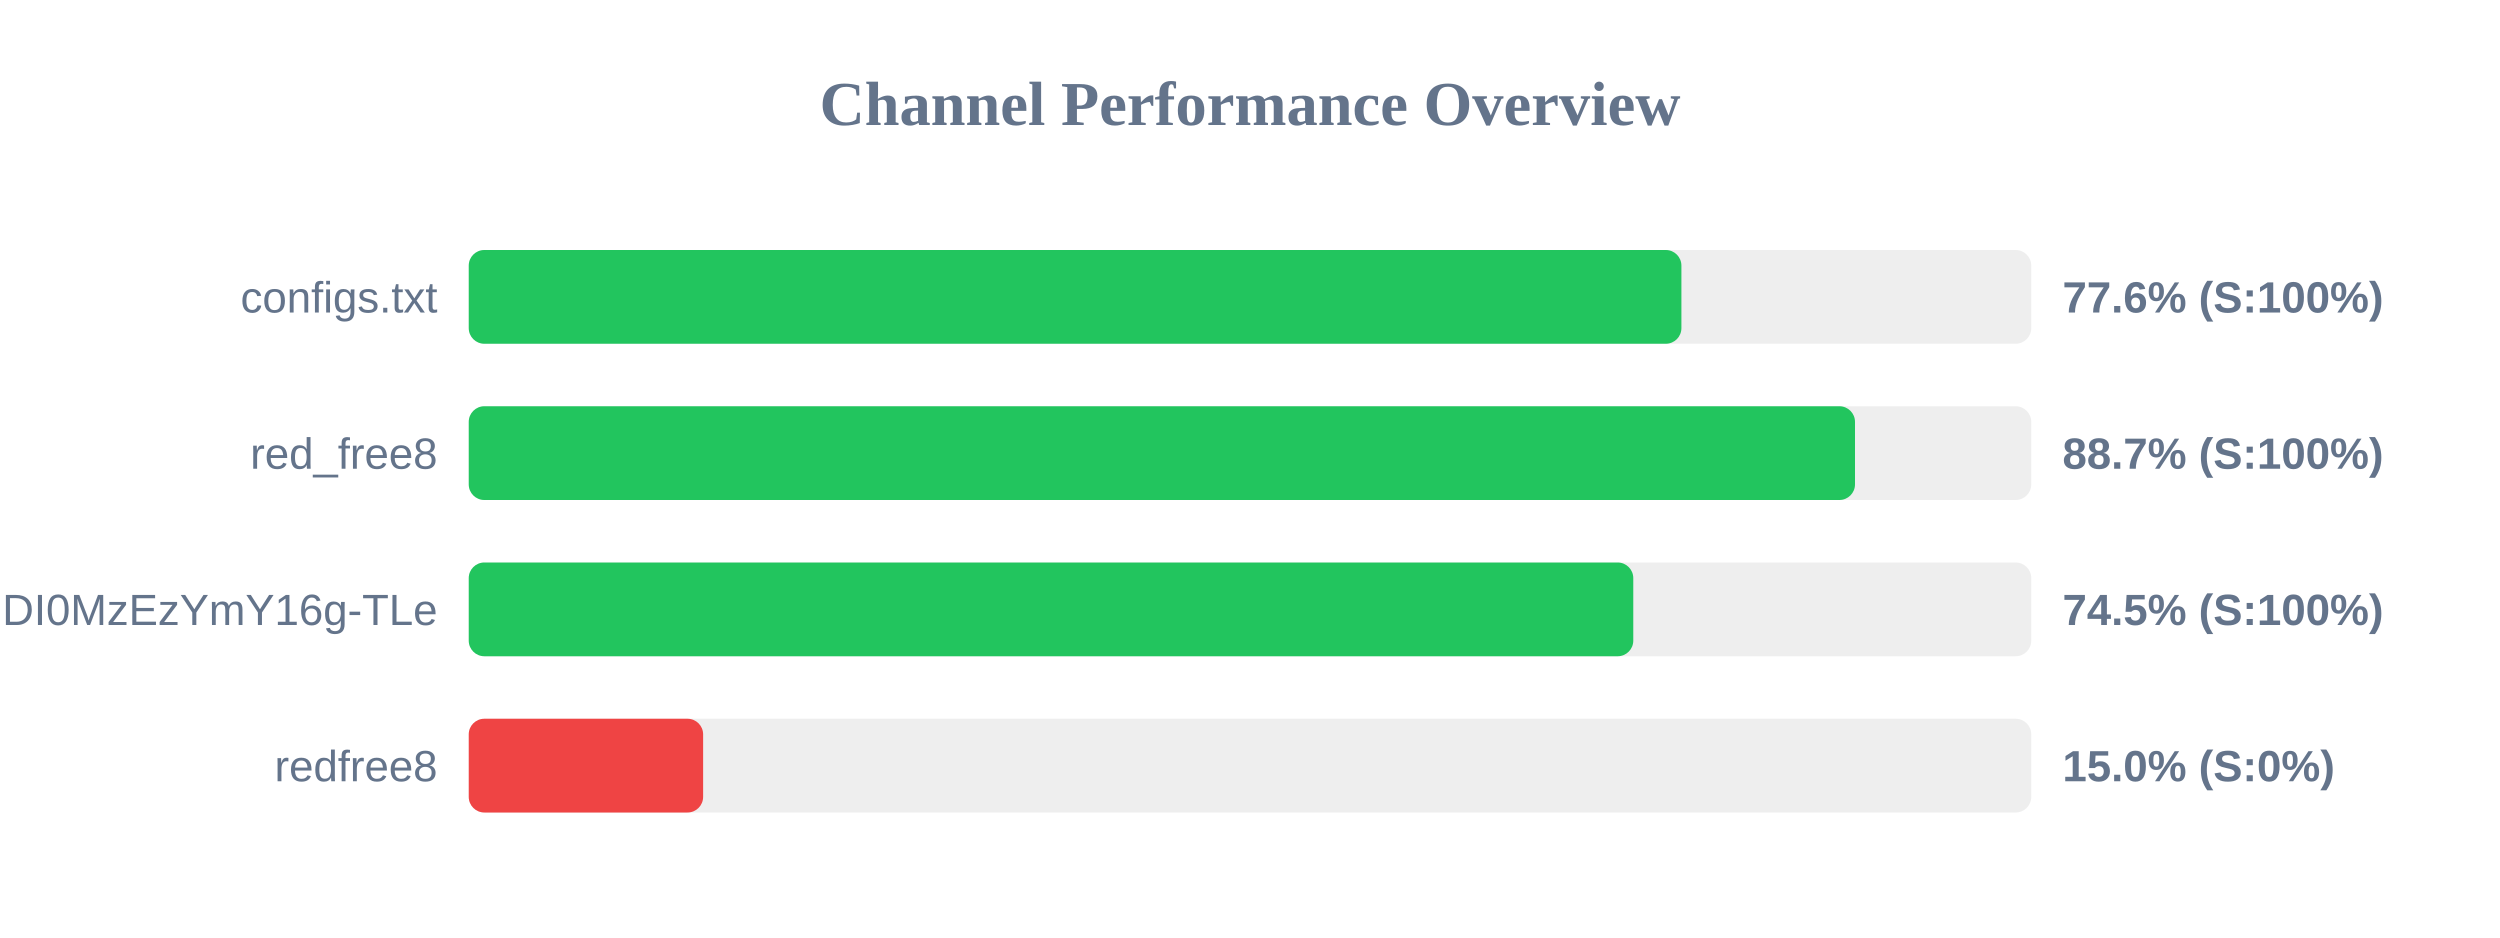
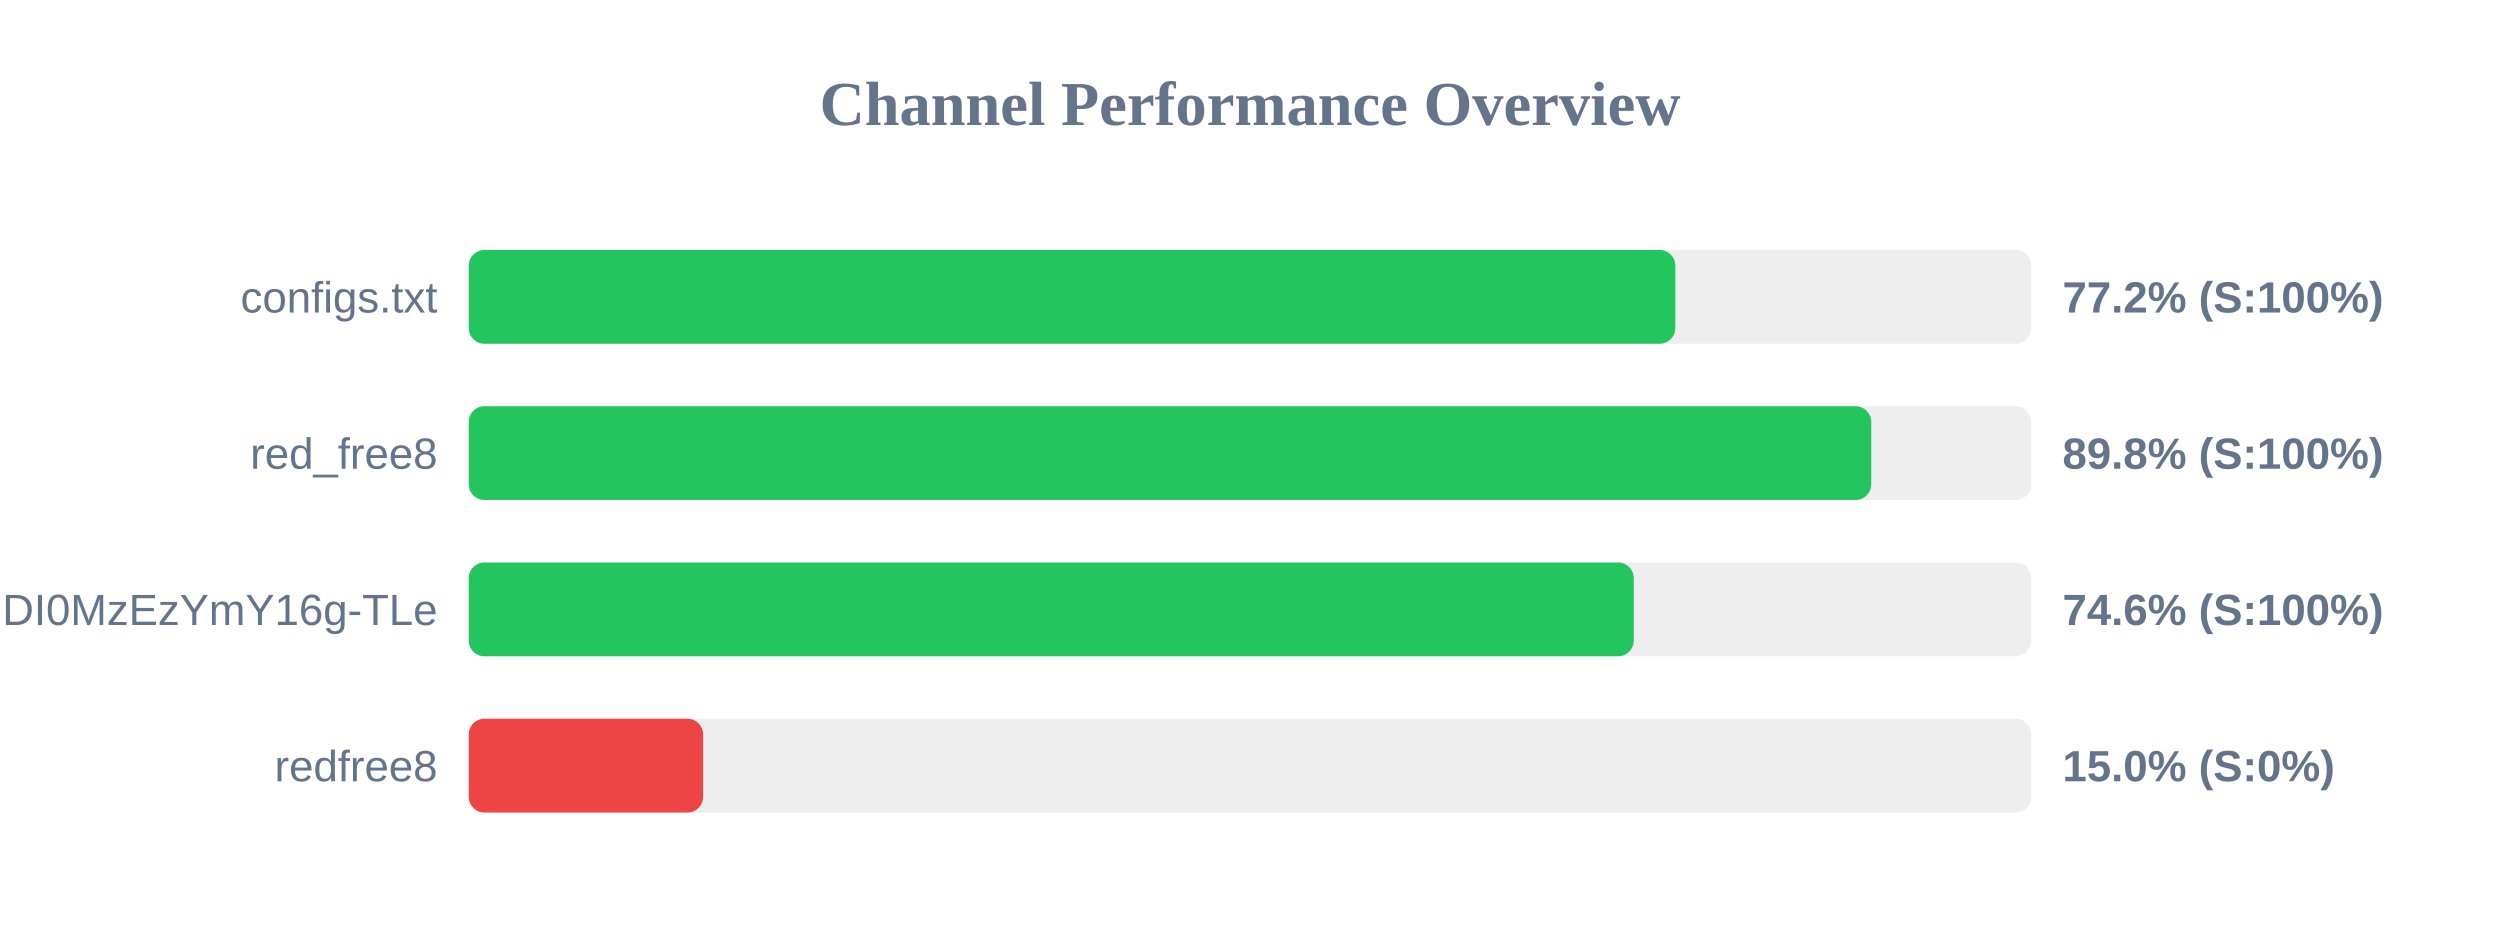
<svg xmlns="http://www.w3.org/2000/svg" width="800" height="300" version="1.1">
  <style>
        .row { font: 14px Arial; fill: #64748b; }
        .score { font: bold 14px Arial; fill: #64748b; }
    </style>
  <text x="400" y="40" text-anchor="middle" font-size="20px" font-weight="bold" fill="#64748b">Channel Performance Overview</text>
  <rect x="150" y="80" width="500" height="30" fill="#eee" rx="5" />
-   <rect x="150" y="80" width="388.05" height="30" fill="#22c55e" rx="5" />
+   <rect x="150" y="80" width="386.1" height="30" fill="#22c55e" rx="5" />
  <text x="140" y="100" text-anchor="end" class="row">configs.txt</text>
-   <text x="660" y="100" text-anchor="start" class="score">77.6% (S:100%)</text>
+   <text x="660" y="100" text-anchor="start" class="score">77.2% (S:100%)</text>
  <rect x="150" y="130" width="500" height="30" fill="#eee" rx="5" />
-   <rect x="150" y="130" width="443.6" height="30" fill="#22c55e" rx="5" />
+   <rect x="150" y="130" width="448.8" height="30" fill="#22c55e" rx="5" />
  <text x="140" y="150" text-anchor="end" class="row">red_free8</text>
-   <text x="660" y="150" text-anchor="start" class="score">88.7% (S:100%)</text>
+   <text x="660" y="150" text-anchor="start" class="score">89.8% (S:100%)</text>
  <rect x="150" y="180" width="500" height="30" fill="#eee" rx="5" />
-   <rect x="150" y="180" width="372.65" height="30" fill="#22c55e" rx="5" />
+   <rect x="150" y="180" width="372.8" height="30" fill="#22c55e" rx="5" />
  <text x="140" y="200" text-anchor="end" class="row">NjEzODY1NDgyOCwxNzQ1NDI0MzEzYmY16g-TLe</text>
-   <text x="660" y="200" text-anchor="start" class="score">74.5% (S:100%)</text>
+   <text x="660" y="200" text-anchor="start" class="score">74.6% (S:100%)</text>
  <rect x="150" y="230" width="500" height="30" fill="#eee" rx="5" />
  <rect x="150" y="230" width="75.0" height="30" fill="#ef4444" rx="5" />
  <text x="140" y="250" text-anchor="end" class="row">redfree8</text>
  <text x="660" y="250" text-anchor="start" class="score">15.0% (S:0%)</text>
</svg>
